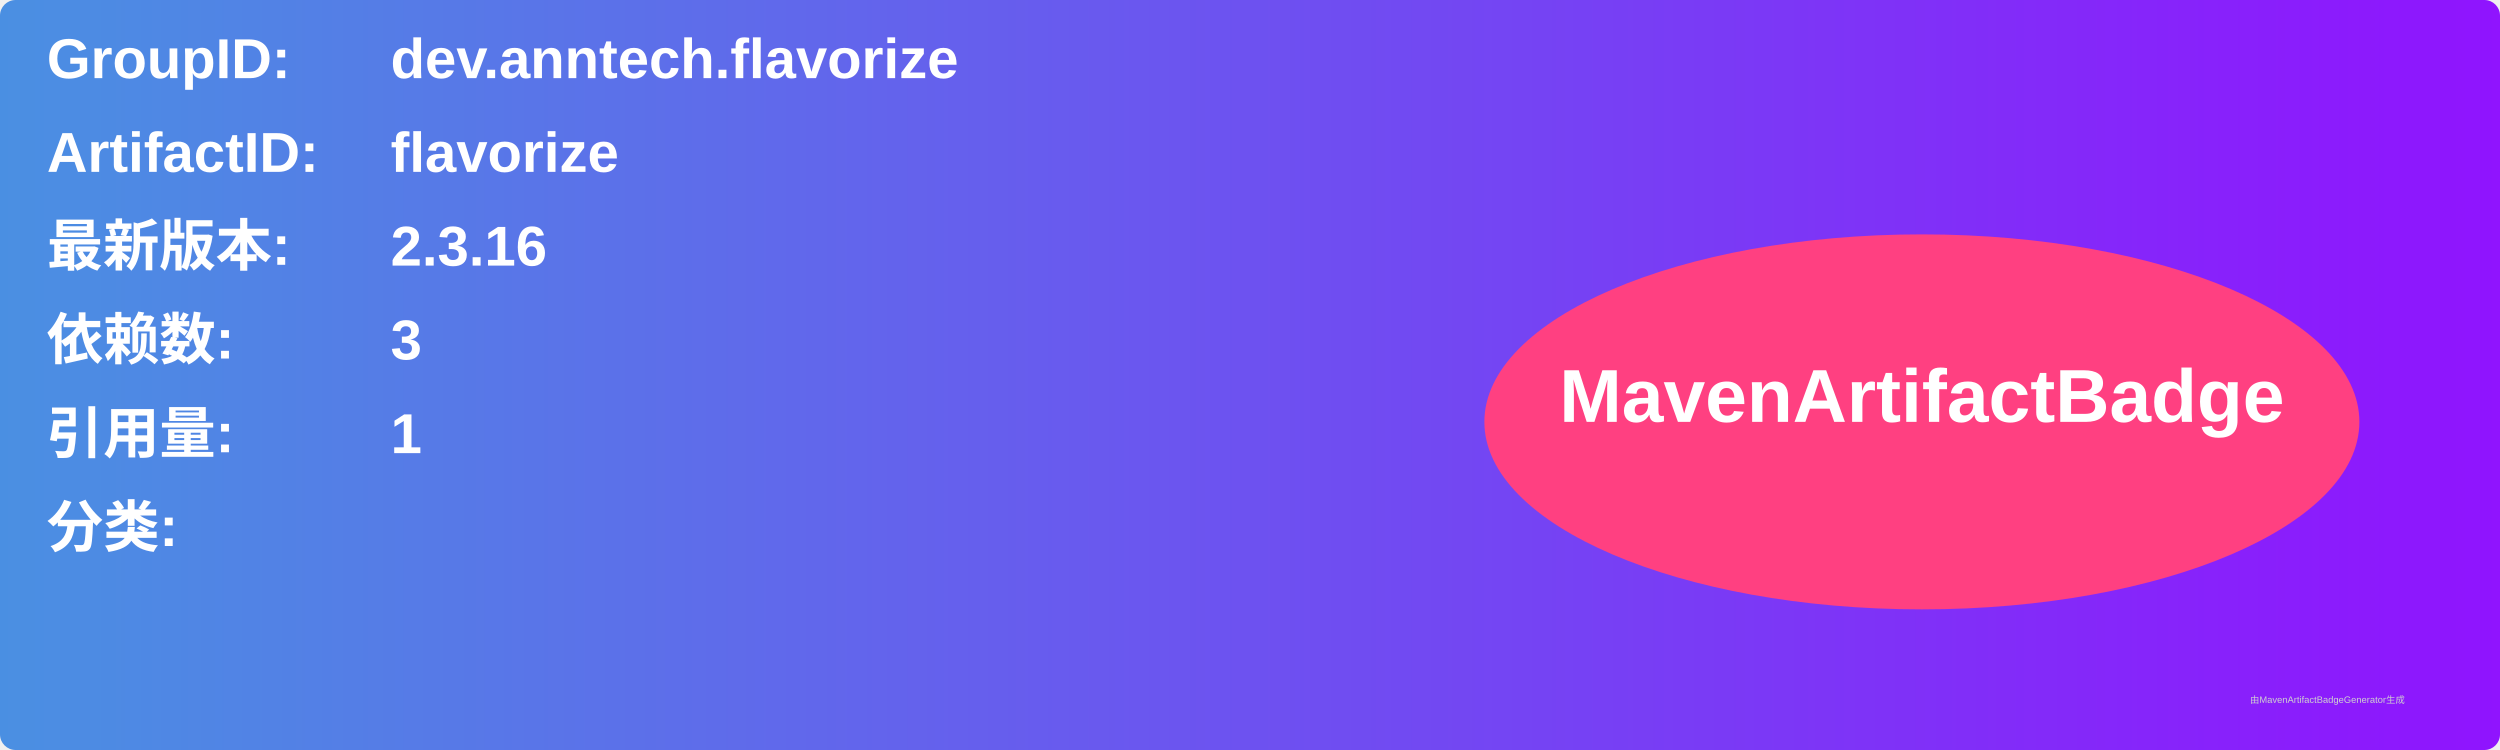
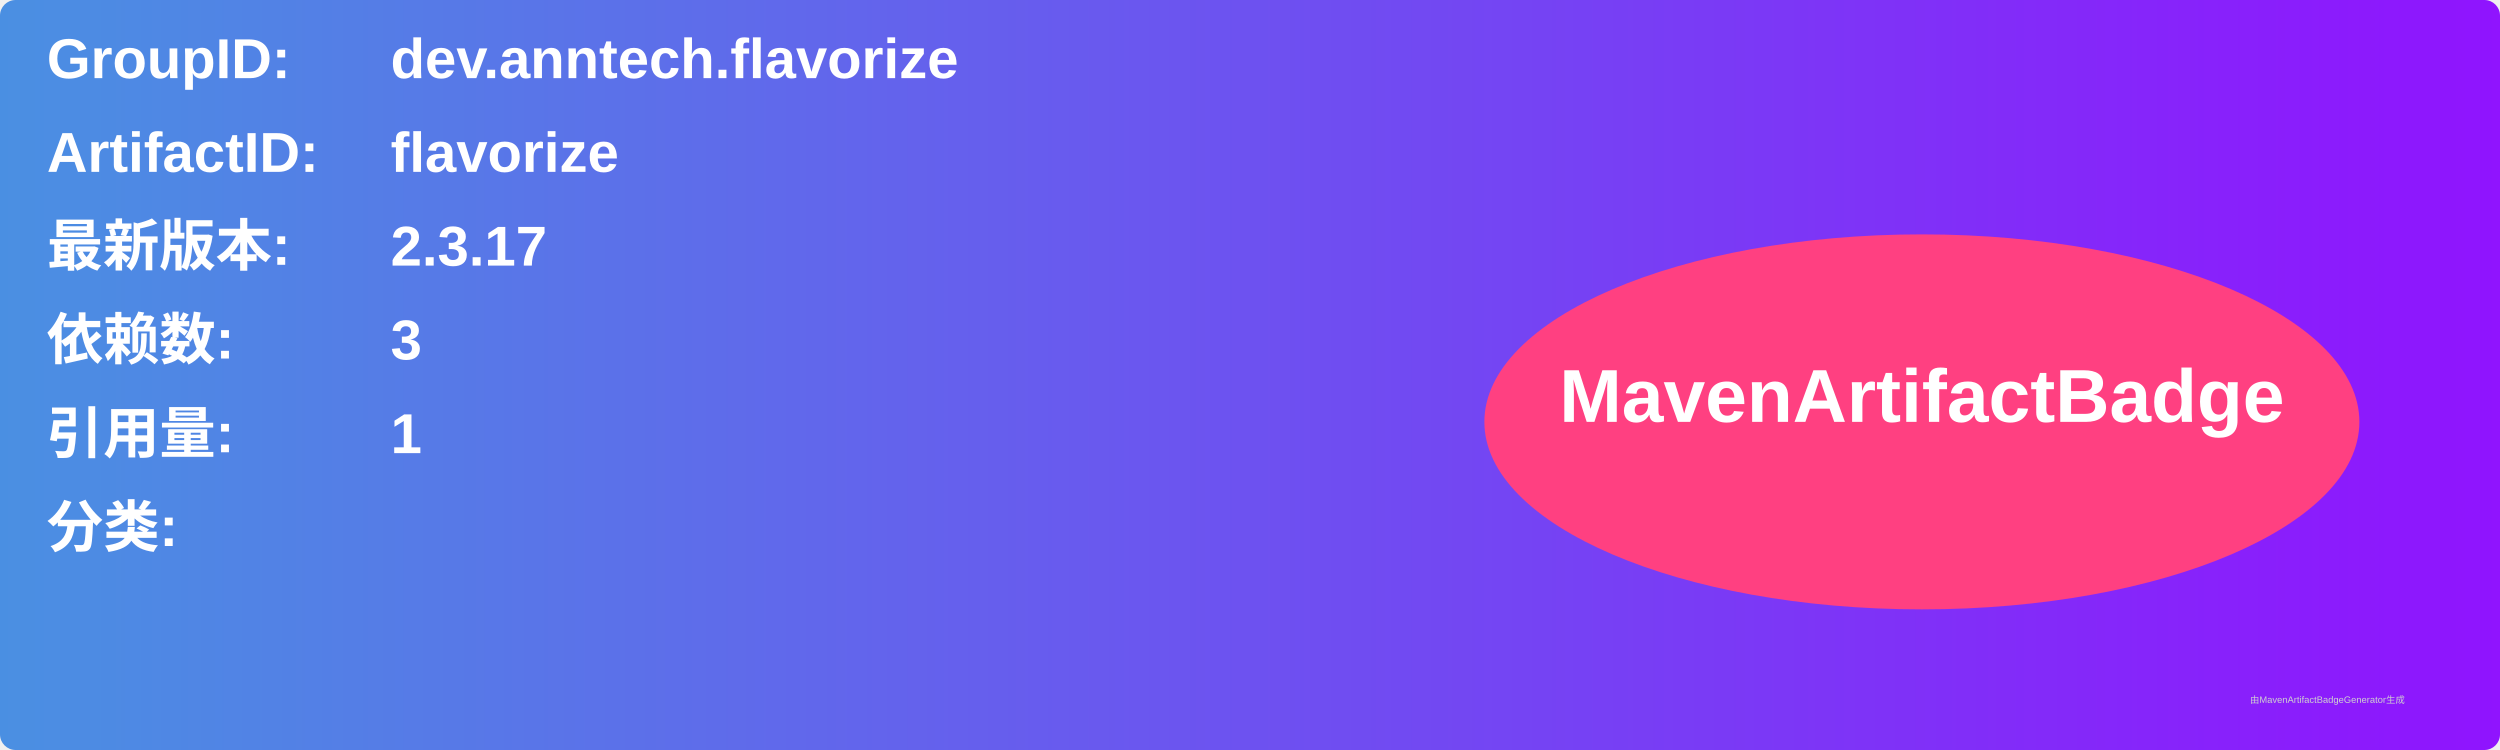
<svg xmlns="http://www.w3.org/2000/svg" width="800" height="240" viewBox="0 0 800 240">
  <linearGradient id="grad" x1="0%" y1="0%" x2="100%" y2="0%">
    <stop offset="0%" stop-color="#4a90e2" />
    <stop offset="100%" stop-color="#9013fe" />
  </linearGradient>
  <rect width="100%" height="100%" rx="5" ry="5" fill="url(#grad)" />
  <g transform="translate(15, 15)">
    <text x="0" y="10" font-family="Arial" font-size="18" fill="white" font-weight="bold" width="260">GroupID:</text>
    <text x="110" y="10" font-family="Arial" font-size="18" fill="white" font-weight="bold" width="460">dev.anntech.flavorize</text>
    <text x="0" y="40" font-family="Arial" font-size="18" fill="white" font-weight="bold" width="260">ArtifactID:</text>
    <text x="110" y="40" font-family="Arial" font-size="18" fill="white" font-weight="bold" width="460">flavorize</text>
    <text x="0" y="70" font-family="Arial" font-size="18" fill="white" font-weight="bold">最新版本:</text>
    <text x="110" y="70" font-family="Arial" font-size="18" fill="white" font-weight="bold">
-       <tspan font-weight="bold">2.3.16</tspan>
+       <tspan font-weight="bold">2.3.17</tspan>
    </text>
    <text x="0" y="100" font-family="Arial" font-size="18" fill="white" font-weight="bold">依赖数: </text>
    <text x="110" y="100" font-family="Arial" font-size="18" fill="white">
      <tspan font-weight="bold">3</tspan>
    </text>
    <text x="0" y="130" font-family="Arial" font-size="18" fill="white" font-weight="bold">引用量: </text>
    <text x="110" y="130" font-family="Arial" font-size="18" fill="white">
      <tspan font-weight="bold">1</tspan>
    </text>
    <text x="0" y="160" font-family="Arial" font-size="18" fill="white" font-weight="bold">分类:</text>
    <text x="10" y="190" font-family="Arial" font-size="10" fill="white">
      <tspan font-weight="bold" />
    </text>
    <ellipse cx="600" cy="120" rx="140" ry="60" fill="#ff4081" />
    <text x="600" y="120" text-anchor="middle" font-family="Arial" font-size="24" fill="white" font-weight="bold">MavenArtifactBadge</text>
  </g>
  <text x="720" y="225" font-family="Arial" font-size="3" fill="#d0d0d0">由MavenArtifactBadgeGenerator生成</text>
</svg>
